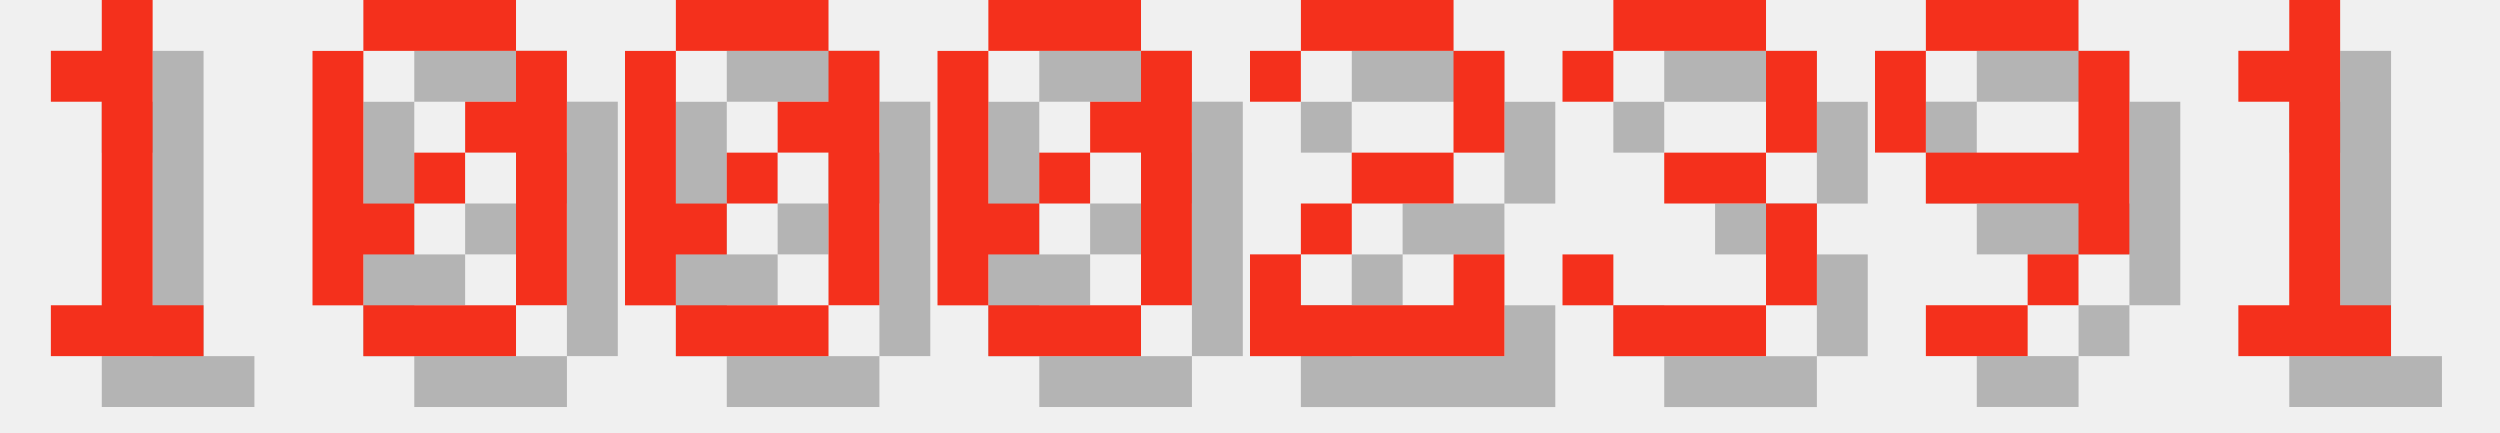
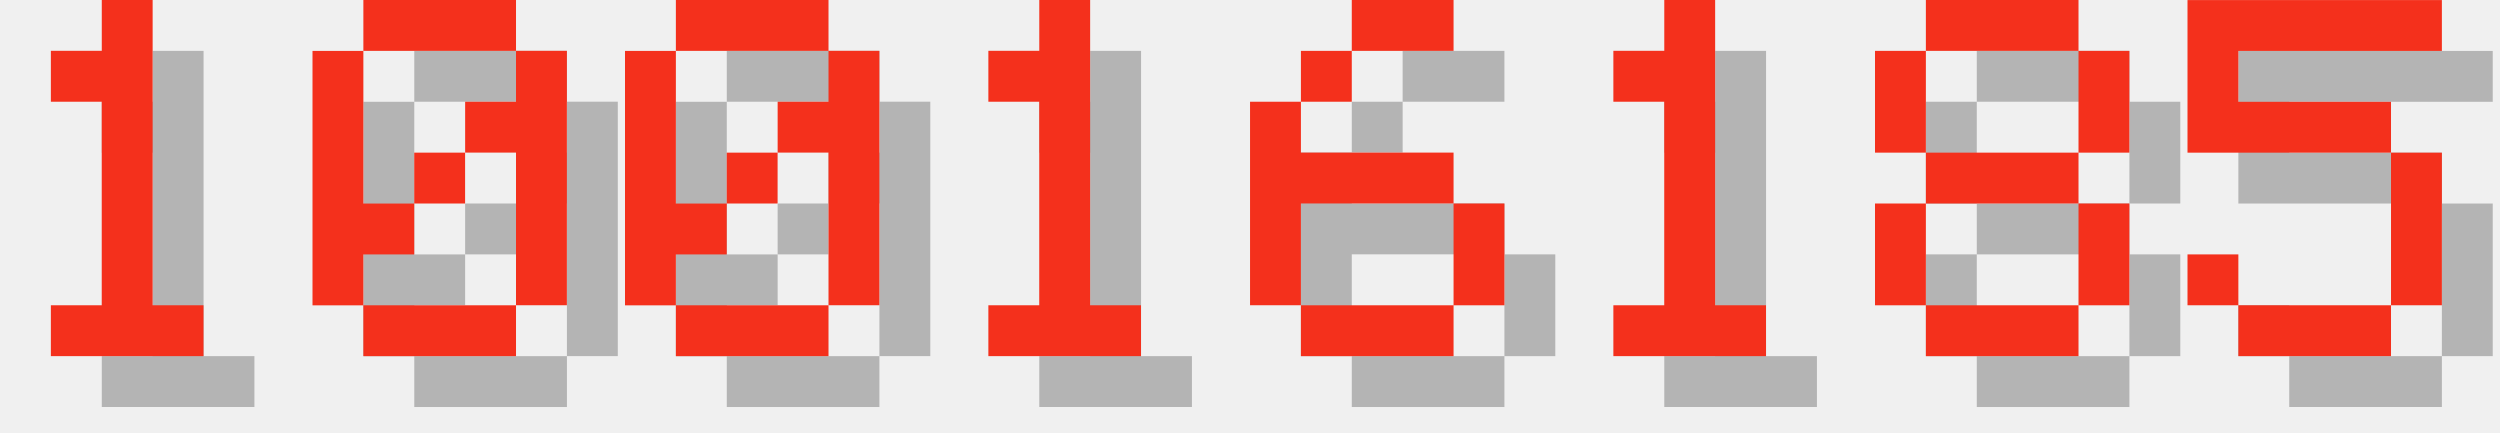
<svg xmlns="http://www.w3.org/2000/svg" version="1.1" width="208.0" height="36">
  <style>
        .text-foreground {
            fill: #F4301C;
        }
        .text-shadow {
            fill: #000000;
            fill-opacity: 0.25;
        }
    </style>
  <g class="digit" id="digit_1" transform="translate(0.0, 0), scale(4)">
    <path id="digit_1_shadow" class="text-shadow" d="m2.117 2.117v1.058h1.058v4.233h-1.058v1.058h3.175v-1.058h-1.058v-6.35h-1.058v1.058h-1.058z" fill-opacity=".5" style="paint-order:stroke fill markers" />
    <path id="digit_1_fg" class="text-foreground" d="m1.058 1.058v1.058h1.058v4.233h-1.058v1.058h3.175v-1.058h-1.058v-6.35h-1.058v1.058h-1.058z" fill="#fff" style="paint-order:stroke fill markers" />
  </g>
  <g class="digit" id="digit_0" transform="translate(26.0, 0), scale(4)">
    <path id="digit_0_shadow" class="text-shadow" d="m2.117 1.058v1.058h3.175v-1.058h-3.175zm3.175 1.058v1.058h-1.058v1.058h1.058v3.175h1.058v-5.292h-1.058zm0 5.292h-3.175v1.058h3.175v-1.058zm-3.175 0v-1.058h1.058v-1.058h-1.058v-3.175h-1.058v5.292h1.058zm1.058-2.117h1.058v-1.058h-1.058v1.058z" fill-opacity=".5" style="paint-order:stroke fill markers" />
    <path id="digit_0_fg" class="text-foreground" d="m1.058 0v1.058h3.175v-1.058h-3.175zm3.175 1.058v1.058h-1.058v1.058h1.058v3.175h1.058v-5.292h-1.058zm0 5.292h-3.175v1.058h3.175v-1.058zm-3.175 0v-1.058h1.058v-1.058h-1.058v-3.175h-1.058v5.292h1.058zm1.058-2.117h1.058v-1.058h-1.058v1.058z" fill="#fff" style="paint-order:stroke fill markers" />
  </g>
  <g class="digit" id="digit_0" transform="translate(52.0, 0), scale(4)">
    <path id="digit_0_shadow" class="text-shadow" d="m2.117 1.058v1.058h3.175v-1.058h-3.175zm3.175 1.058v1.058h-1.058v1.058h1.058v3.175h1.058v-5.292h-1.058zm0 5.292h-3.175v1.058h3.175v-1.058zm-3.175 0v-1.058h1.058v-1.058h-1.058v-3.175h-1.058v5.292h1.058zm1.058-2.117h1.058v-1.058h-1.058v1.058z" fill-opacity=".5" style="paint-order:stroke fill markers" />
    <path id="digit_0_fg" class="text-foreground" d="m1.058 0v1.058h3.175v-1.058h-3.175zm3.175 1.058v1.058h-1.058v1.058h1.058v3.175h1.058v-5.292h-1.058zm0 5.292h-3.175v1.058h3.175v-1.058zm-3.175 0v-1.058h1.058v-1.058h-1.058v-3.175h-1.058v5.292h1.058zm1.058-2.117h1.058v-1.058h-1.058v1.058z" fill="#fff" style="paint-order:stroke fill markers" />
  </g>
-   <g class="digit" id="digit_0" transform="translate(78.0, 0), scale(4)">
-     <path id="digit_0_shadow" class="text-shadow" d="m2.117 1.058v1.058h3.175v-1.058h-3.175zm3.175 1.058v1.058h-1.058v1.058h1.058v3.175h1.058v-5.292h-1.058zm0 5.292h-3.175v1.058h3.175v-1.058zm-3.175 0v-1.058h1.058v-1.058h-1.058v-3.175h-1.058v5.292h1.058zm1.058-2.117h1.058v-1.058h-1.058v1.058z" fill-opacity=".5" style="paint-order:stroke fill markers" />
-     <path id="digit_0_fg" class="text-foreground" d="m1.058 0v1.058h3.175v-1.058h-3.175zm3.175 1.058v1.058h-1.058v1.058h1.058v3.175h1.058v-5.292h-1.058zm0 5.292h-3.175v1.058h3.175v-1.058zm-3.175 0v-1.058h1.058v-1.058h-1.058v-3.175h-1.058v5.292h1.058zm1.058-2.117h1.058v-1.058h-1.058v1.058z" fill="#fff" style="paint-order:stroke fill markers" />
-   </g>
-   <g class="digit" id="digit_2" transform="translate(104.0, 0), scale(4)">
-     <path id="digit_2_shadow" class="text-shadow" d="m1.058 2.117v1.058h1.058v-1.058h3.175v2.117h-2.117v1.058h-1.058v1.058h-1.058v2.117h5.292v-2.117h-1.058v1.058h-3.175v-1.058h1.058v-1.058h2.117v-1.058h1.058v-2.117h-1.058v-1.058h-3.175v1.058h-1.058z" fill-opacity=".5" style="paint-order:stroke fill markers" />
-     <path id="digit_2_fg" class="text-foreground" d="m0 1.058v1.058h1.058v-1.058h3.175v2.117h-2.117v1.058h-1.058v1.058h-1.058v2.117h5.292v-2.117h-1.058v1.058h-3.175v-1.058h1.058v-1.058h2.117v-1.058h1.058v-2.117h-1.058v-1.058h-3.175v1.058h-1.058z" fill="#fff" style="paint-order:stroke fill markers" />
-   </g>
-   <g class="digit" id="digit_3" transform="translate(130.0, 0), scale(4)">
-     <path id="digit_3_shadow" class="text-shadow" d="m1.058 2.117v1.058h1.058v-1.058h3.175v2.117h-2.117v1.058h2.117v2.117h-3.175v-1.058h-1.058v1.058h1.058v1.058h3.175v-1.058h1.058v-2.117h-1.058v-1.058h1.058v-2.117h-1.058v-1.058h-3.175v1.058h-1.058z" fill-opacity=".5" style="paint-order:stroke fill markers" />
-     <path id="digit_3_fg" class="text-foreground" d="m0 1.058v1.058h1.058v-1.058h3.175v2.117h-2.117v1.058h2.117v2.117h-3.175v-1.058h-1.058v1.058h1.058v1.058h3.175v-1.058h1.058v-2.117h-1.058v-1.058h1.058v-2.117h-1.058v-1.058h-3.175v1.058h-1.058z" fill="#fff" style="paint-order:stroke fill markers" />
-   </g>
-   <g class="digit" id="digit_9" transform="translate(156.0, 0), scale(4)">
-     <path id="digit_9_shadow" class="text-shadow" d="m2.117 1.058v1.058h3.175v-1.058h-3.175zm3.175 1.058v2.117h-3.175v1.058h3.175v1.058h1.058v-4.233h-1.058zm0 4.233h-1.058v1.058h1.058v-1.058zm-1.058 1.058h-2.117v1.058h2.117v-1.058zm-2.117-3.175v-2.117h-1.058v2.117h1.058z" fill-opacity=".5" style="paint-order:stroke fill markers" />
-     <path id="digit_9_fg" class="text-foreground" d="m1.058 0v1.058h3.175v-1.058h-3.175zm3.175 1.058v2.117h-3.175v1.058h3.175v1.058h1.058v-4.233h-1.058zm0 4.233h-1.058v1.058h1.058v-1.058zm-1.058 1.058h-2.117v1.058h2.117v-1.058zm-2.117-3.175v-2.117h-1.058v2.117h1.058z" fill="#fff" style="paint-order:stroke fill markers" />
-   </g>
-   <g class="digit" id="digit_1" transform="translate(182.0, 0), scale(4)">
+   <g class="digit" id="digit_1" transform="translate(78.0, 0), scale(4)">
    <path id="digit_1_shadow" class="text-shadow" d="m2.117 2.117v1.058h1.058v4.233h-1.058v1.058h3.175v-1.058h-1.058v-6.35h-1.058v1.058h-1.058z" fill-opacity=".5" style="paint-order:stroke fill markers" />
    <path id="digit_1_fg" class="text-foreground" d="m1.058 1.058v1.058h1.058v4.233h-1.058v1.058h3.175v-1.058h-1.058v-6.35h-1.058v1.058h-1.058z" fill="#fff" style="paint-order:stroke fill markers" />
  </g>
+   <g class="digit" id="digit_6" transform="translate(104.0, 0), scale(4)">
+     <path id="digit_6_shadow" class="text-shadow" d="m3.175 1.058v1.058h2.117v-1.058h-2.117zm0 1.058h-1.058v1.058h1.058v-1.058zm-1.058 1.058h-1.058v4.233h1.058v-2.117h3.175v-1.058h-3.175v-1.058zm3.175 2.117v2.117h1.058v-2.117h-1.058zm0 2.117h-3.175v1.058h3.175v-1.058z" fill-opacity=".5" style="paint-order:stroke fill markers" />
+     <path id="digit_6_fg" class="text-foreground" d="m2.117 0v1.058h2.117v-1.058h-2.117zm0 1.058h-1.058v1.058h1.058v-1.058zm-1.058 1.058h-1.058v4.233h1.058v-2.117h3.175v-1.058h-3.175v-1.058zm3.175 2.117v2.117h1.058v-2.117h-1.058zm0 2.117h-3.175v1.058h3.175v-1.058z" fill="#fff" style="paint-order:stroke fill markers" />
+   </g>
+   <g class="digit" id="digit_1" transform="translate(130.0, 0), scale(4)">
+     <path id="digit_1_shadow" class="text-shadow" d="m2.117 2.117v1.058h1.058v4.233h-1.058v1.058h3.175v-1.058h-1.058v-6.35h-1.058v1.058h-1.058z" fill-opacity=".5" style="paint-order:stroke fill markers" />
+     <path id="digit_1_fg" class="text-foreground" d="m1.058 1.058v1.058h1.058v4.233h-1.058v1.058h3.175v-1.058h-1.058v-6.35h-1.058v1.058h-1.058z" fill="#fff" style="paint-order:stroke fill markers" />
+   </g>
+   <g class="digit" id="digit_8" transform="translate(156.0, 0), scale(4)">
+     <path id="digit_8_shadow" class="text-shadow" d="m2.117 1.058v1.058h3.175v-1.058h-3.175zm3.175 1.058v2.117h1.058v-2.117h-1.058zm0 2.117h-3.175v1.058h3.175v-1.058zm0 1.058v2.117h1.058v-2.117h-1.058zm0 2.117h-3.175v1.058h3.175v-1.058zm-3.175 0v-2.117h-1.058v2.117h1.058zm0-3.175v-2.117h-1.058v2.117h1.058z" fill-opacity=".5" style="paint-order:stroke fill markers" />
+     <path id="digit_8_fg" class="text-foreground" d="m1.058 0v1.058h3.175v-1.058h-3.175zm3.175 1.058v2.117h1.058v-2.117h-1.058zm0 2.117h-3.175v1.058h3.175v-1.058zm0 1.058v2.117h1.058v-2.117h-1.058zm0 2.117h-3.175v1.058h3.175v-1.058zm-3.175 0v-2.117h-1.058v2.117h1.058zm0-3.175v-2.117h-1.058v2.117h1.058z" fill="#fff" style="paint-order:stroke fill markers" />
+   </g>
+   <g class="digit" id="digit_5" transform="translate(182.0, 0), scale(4)">
+     <path id="digit_5_shadow" class="text-shadow" d="m1.058 1.058v3.175h4.233v3.175h-3.175v-1.058h-1.058v1.058h1.058v1.058h3.175v-1.058h1.058v-3.175h-1.058v-1.058h-3.175v-1.058h4.233v-1.058h-5.292z" fill-opacity=".5" style="paint-order:stroke fill markers" />
+     <path id="digit_5_fg" class="text-foreground" d="m0 0v3.175h4.233v3.175h-3.175v-1.058h-1.058v1.058h1.058v1.058h3.175v-1.058h1.058v-3.175h-1.058v-1.058h-3.175v-1.058h4.233v-1.058h-5.292z" fill="#fff" style="paint-order:stroke fill markers" />
+   </g>
</svg>
